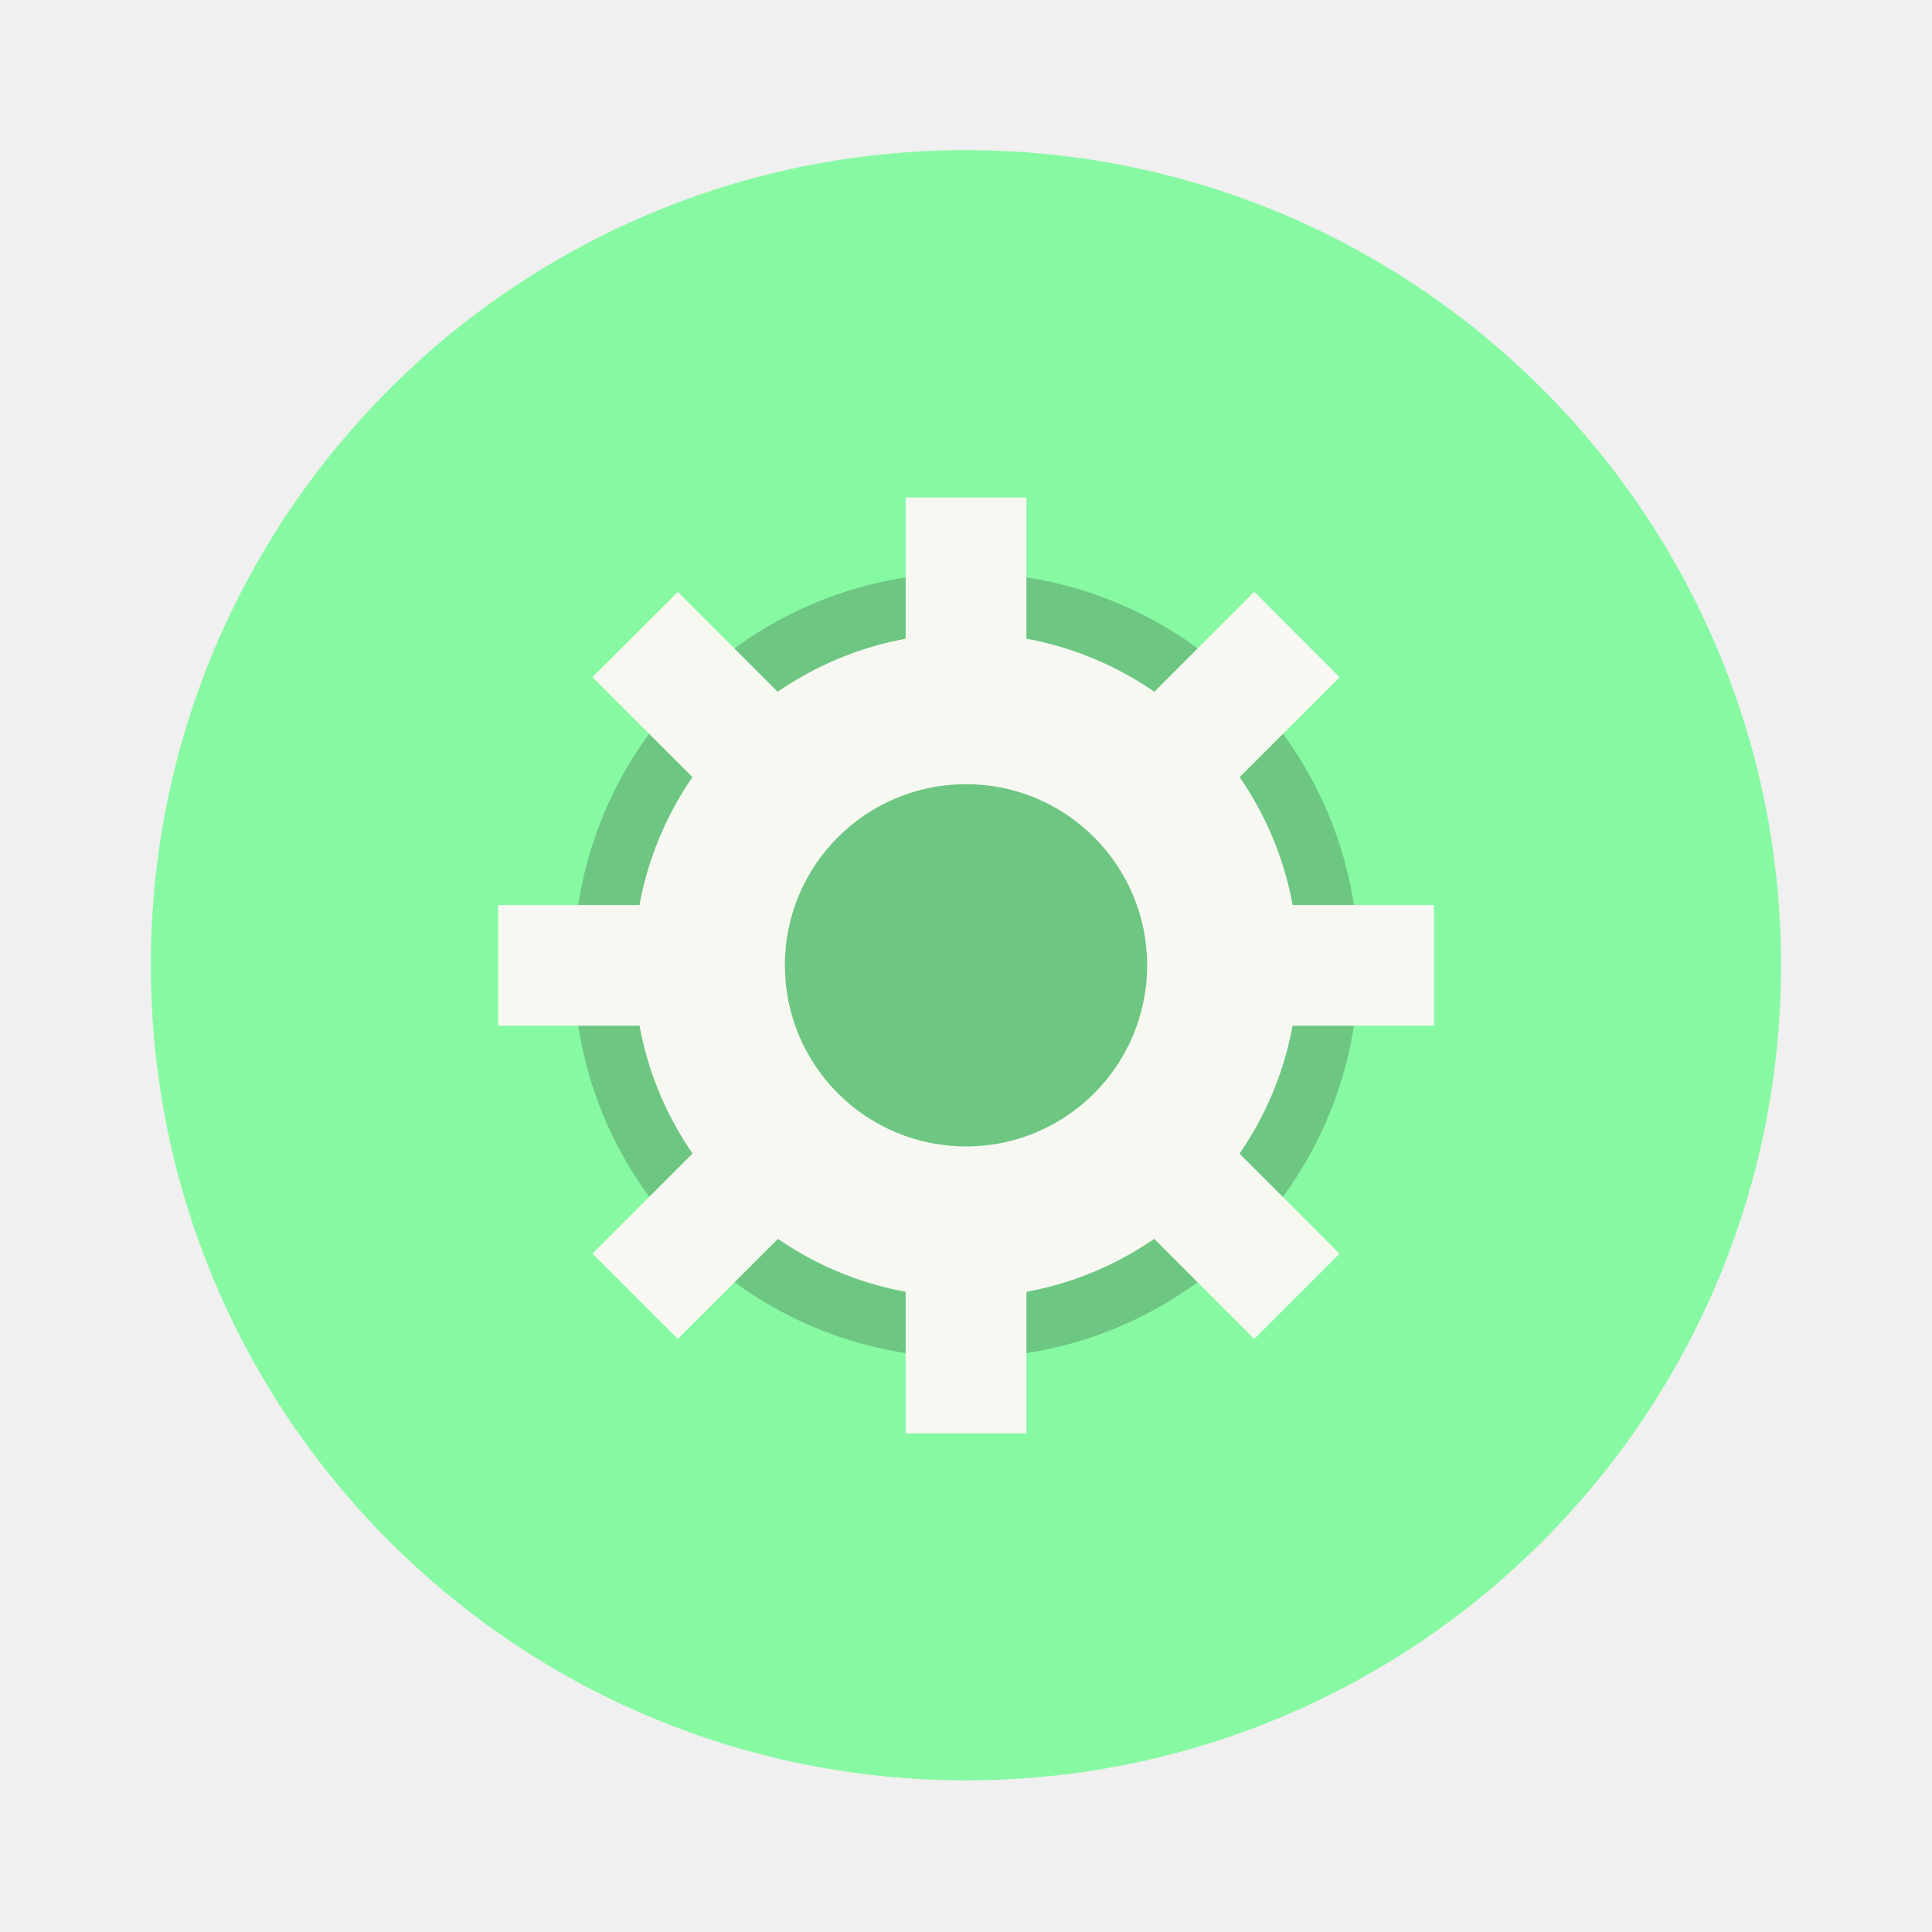
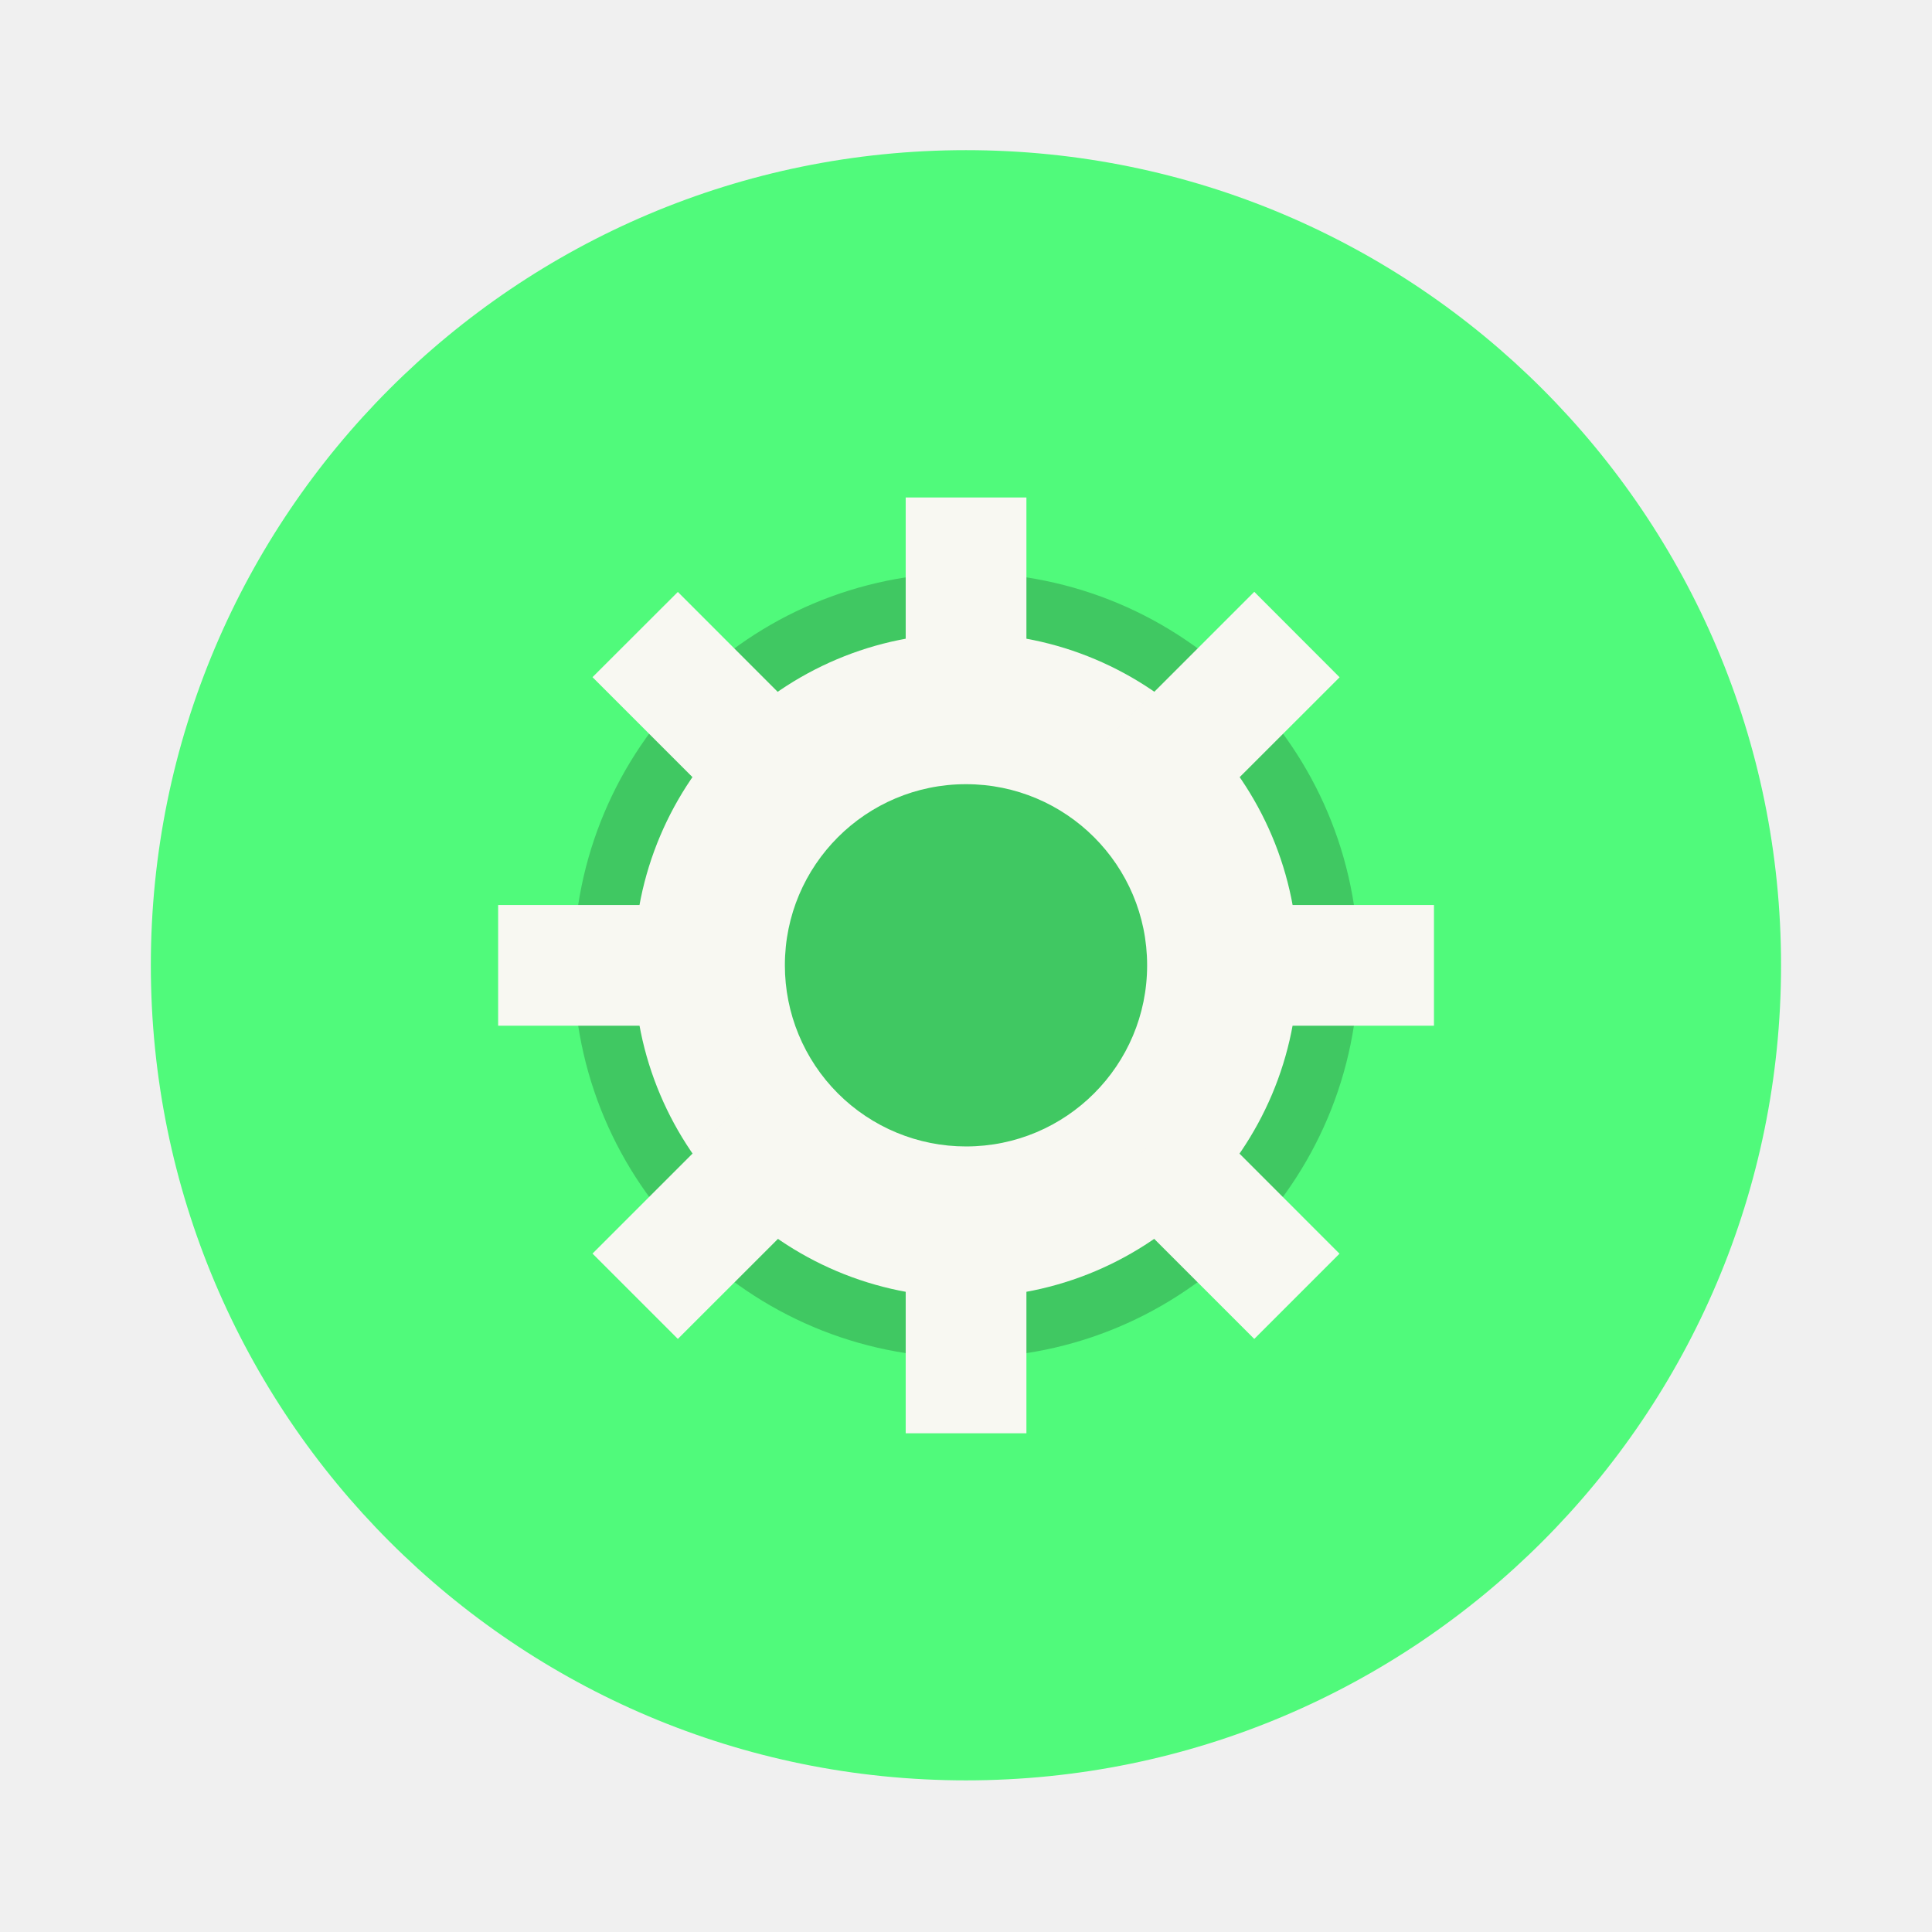
<svg xmlns="http://www.w3.org/2000/svg" width="64" height="64" version="1.1" viewBox="0 0 16.933 16.933" id="svg9269">
  <defs id="defs9273" />
  <g transform="translate(0 -280.07)" paint-order="stroke markers fill" id="g9267">
-     <circle cx="8.466" cy="288.53" r="7.144" fill="#96d16f" id="circle9257" style="fill:#88f9a3" />
+     <circle cx="8.466" cy="288.53" r="7.144" fill="#96d16f" id="circle9257" style="fill:#50fa7b" />
    <circle cx="8.467" cy="288.53" r="3.44" opacity=".15" id="circle9259" style="opacity:0.2" />
    <g fill="#fff" id="g9265">
      <path d="m8.467 285.62a2.91 2.91 0 0 0-2.91 2.91 2.91 2.91 0 0 0 2.91 2.91 2.91 2.91 0 0 0 2.91-2.91 2.91 2.91 0 0 0-2.91-2.91zm0 1.323a1.587 1.587 0 0 1 1.587 1.587 1.587 1.587 0 0 1-1.587 1.588 1.587 1.587 0 0 1-1.588-1.588 1.587 1.587 0 0 1 1.588-1.587z" id="path9261" style="fill:#f8f8f2" />
      <path d="m7.938 284.43h1.058v1.852h-1.058zm0 6.35h1.058v1.852h-1.058zm4.63-2.778v1.058h-1.852v-1.058zm-6.35 0v1.058h-1.852v-1.058zm5.522 3.056-0.747 0.747-1.31-1.31 0.748-0.747zm-4.49-4.49-0.747 0.747-1.31-1.31 0.748-0.747zm-1.309 5.237-0.748-0.748 1.31-1.31 0.748 0.749zm4.49-4.49-0.748-0.748 1.31-1.31 0.748 0.749z" id="path9263" style="fill:#f8f8f2" />
    </g>
  </g>
</svg>
